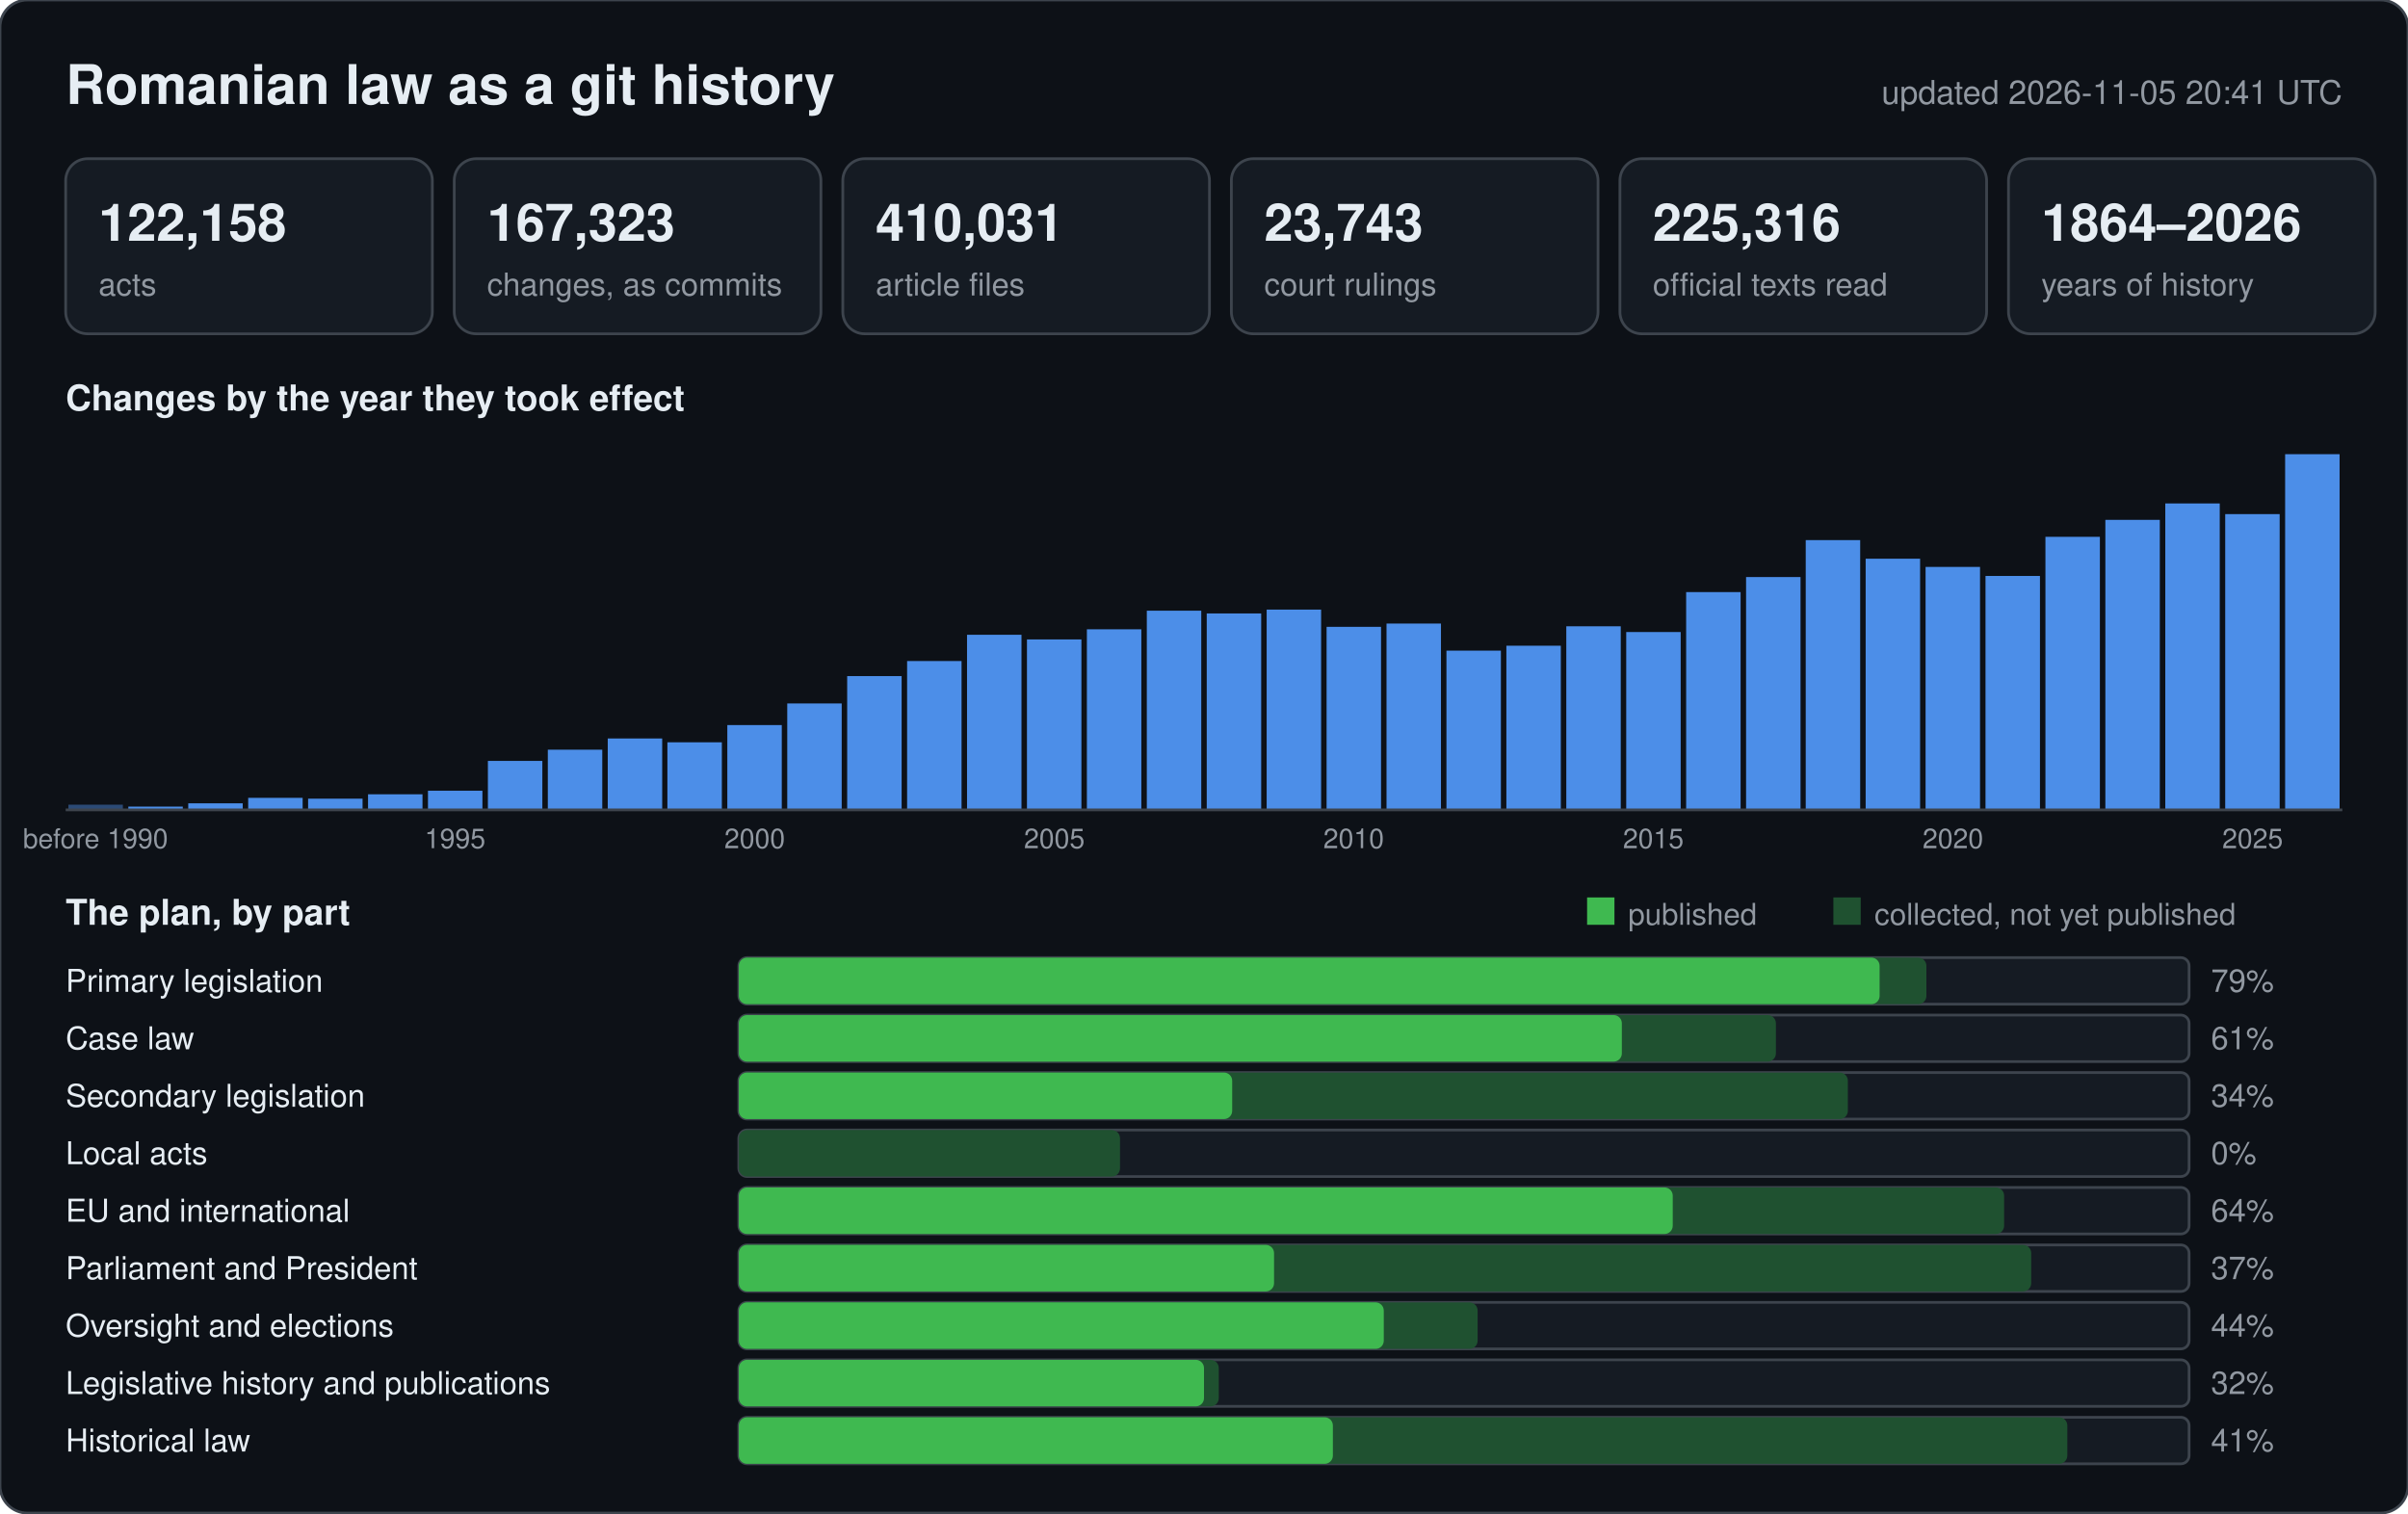
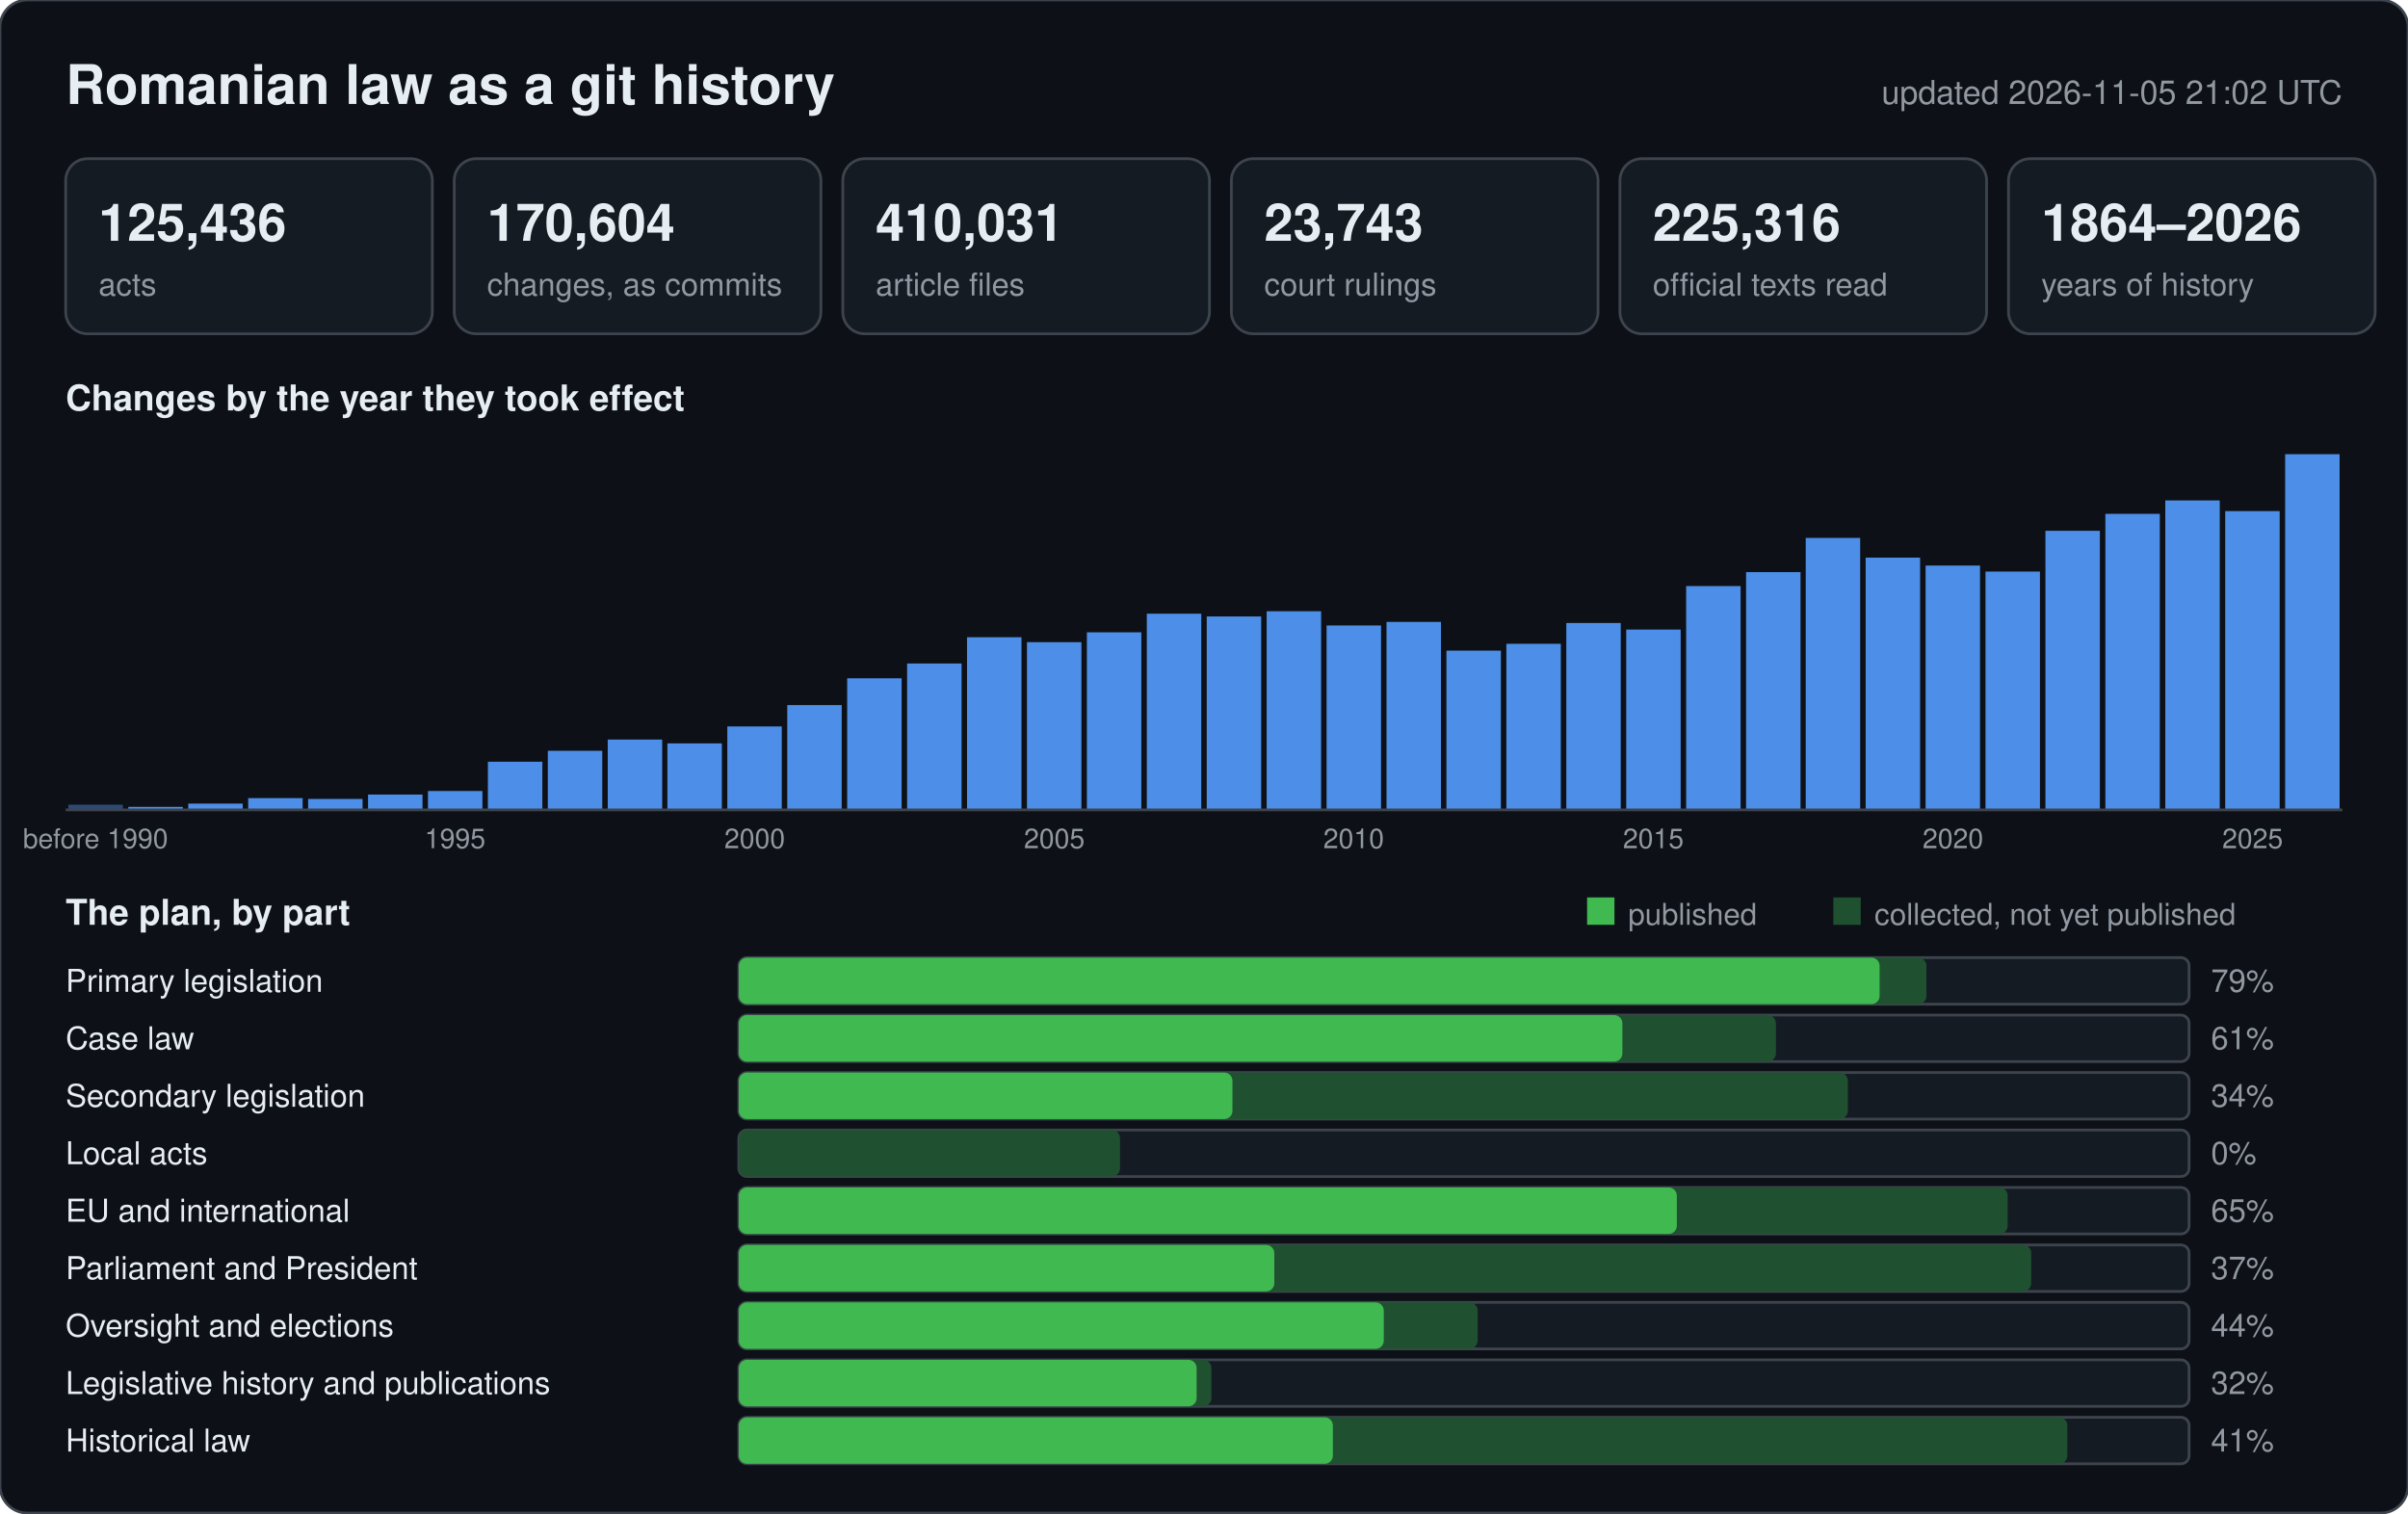
<svg xmlns="http://www.w3.org/2000/svg" width="880" height="553" viewBox="0 0 880 553" font-family="-apple-system,BlinkMacSystemFont,Segoe UI,Helvetica,Arial,sans-serif">
  <rect width="880" height="553" rx="10" fill="#0d1117" stroke="#3d444d" />
  <text x="24" y="38" font-size="20" font-weight="600" fill="#e6edf3">Romanian law as a git history</text>
-   <text x="856" y="38" font-size="12" text-anchor="end" fill="#9198a1">updated 2026-11-05 20:41 UTC</text>
+   <text x="856" y="38" font-size="12" text-anchor="end" fill="#9198a1">updated 2026-11-05 21:02 UTC</text>
  <rect x="24" y="58" width="134" height="64" rx="8" fill="#151b23" stroke="#3d444d" />
-   <text x="36" y="88" font-size="19" font-weight="600" fill="#e6edf3">122,158</text>
+   <text x="36" y="88" font-size="19" font-weight="600" fill="#e6edf3">125,436</text>
  <text x="36" y="108" font-size="11.5" fill="#9198a1">acts</text>
  <rect x="166" y="58" width="134" height="64" rx="8" fill="#151b23" stroke="#3d444d" />
-   <text x="178" y="88" font-size="19" font-weight="600" fill="#e6edf3">167,323</text>
+   <text x="178" y="88" font-size="19" font-weight="600" fill="#e6edf3">170,604</text>
  <text x="178" y="108" font-size="11.5" fill="#9198a1">changes, as commits</text>
  <rect x="308" y="58" width="134" height="64" rx="8" fill="#151b23" stroke="#3d444d" />
  <text x="320" y="88" font-size="19" font-weight="600" fill="#e6edf3">410,031</text>
  <text x="320" y="108" font-size="11.5" fill="#9198a1">article files</text>
  <rect x="450" y="58" width="134" height="64" rx="8" fill="#151b23" stroke="#3d444d" />
  <text x="462" y="88" font-size="19" font-weight="600" fill="#e6edf3">23,743</text>
  <text x="462" y="108" font-size="11.5" fill="#9198a1">court rulings</text>
  <rect x="592" y="58" width="134" height="64" rx="8" fill="#151b23" stroke="#3d444d" />
  <text x="604" y="88" font-size="19" font-weight="600" fill="#e6edf3">225,316</text>
  <text x="604" y="108" font-size="11.5" fill="#9198a1">official texts read</text>
  <rect x="734" y="58" width="134" height="64" rx="8" fill="#151b23" stroke="#3d444d" />
  <text x="746" y="88" font-size="19" font-weight="600" fill="#e6edf3">1864–2026</text>
  <text x="746" y="108" font-size="11.5" fill="#9198a1">years of history</text>
  <text x="24" y="150" font-size="13" font-weight="600" fill="#e6edf3">Changes by the year they took effect</text>
  <rect x="25.0" y="294.1" width="19.9" height="1.9" fill="#2b4a75" />
  <text x="34.9" y="310" font-size="10" text-anchor="middle" fill="#9198a1">before 1990</text>
-   <rect x="46.9" y="294.8" width="19.9" height="1.2" fill="#4c8ee8" />
-   <rect x="68.8" y="293.6" width="19.9" height="2.4" fill="#4c8ee8" />
-   <rect x="90.7" y="291.6" width="19.9" height="4.4" fill="#4c8ee8" />
-   <rect x="112.6" y="291.9" width="19.9" height="4.1" fill="#4c8ee8" />
-   <rect x="134.5" y="290.3" width="19.9" height="5.7" fill="#4c8ee8" />
-   <rect x="156.4" y="289.0" width="19.9" height="7.0" fill="#4c8ee8" />
+   <rect x="46.9" y="294.9" width="19.9" height="1.1" fill="#4c8ee8" />
+   <rect x="68.8" y="293.7" width="19.9" height="2.3" fill="#4c8ee8" />
+   <rect x="90.7" y="291.7" width="19.9" height="4.3" fill="#4c8ee8" />
+   <rect x="112.6" y="292.0" width="19.9" height="4.0" fill="#4c8ee8" />
+   <rect x="134.5" y="290.4" width="19.9" height="5.6" fill="#4c8ee8" />
+   <rect x="156.4" y="289.1" width="19.9" height="6.9" fill="#4c8ee8" />
  <text x="166.3" y="310" font-size="10" text-anchor="middle" fill="#9198a1">1995</text>
-   <rect x="178.3" y="278.1" width="19.9" height="17.9" fill="#4c8ee8" />
-   <rect x="200.2" y="274.0" width="19.9" height="22.0" fill="#4c8ee8" />
-   <rect x="222.1" y="269.9" width="19.9" height="26.1" fill="#4c8ee8" />
-   <rect x="243.9" y="271.3" width="19.9" height="24.7" fill="#4c8ee8" />
-   <rect x="265.8" y="265.0" width="19.9" height="31.0" fill="#4c8ee8" />
+   <rect x="178.3" y="278.4" width="19.9" height="17.6" fill="#4c8ee8" />
+   <rect x="200.2" y="274.4" width="19.9" height="21.6" fill="#4c8ee8" />
+   <rect x="222.1" y="270.3" width="19.9" height="25.7" fill="#4c8ee8" />
+   <rect x="243.9" y="271.7" width="19.9" height="24.3" fill="#4c8ee8" />
+   <rect x="265.8" y="265.5" width="19.9" height="30.5" fill="#4c8ee8" />
  <text x="275.8" y="310" font-size="10" text-anchor="middle" fill="#9198a1">2000</text>
-   <rect x="287.7" y="257.1" width="19.9" height="38.9" fill="#4c8ee8" />
-   <rect x="309.6" y="247.1" width="19.9" height="48.9" fill="#4c8ee8" />
-   <rect x="331.5" y="241.6" width="19.9" height="54.4" fill="#4c8ee8" />
-   <rect x="353.4" y="232.0" width="19.9" height="64.0" fill="#4c8ee8" />
-   <rect x="375.3" y="233.7" width="19.9" height="62.3" fill="#4c8ee8" />
+   <rect x="287.7" y="257.7" width="19.9" height="38.3" fill="#4c8ee8" />
+   <rect x="309.6" y="247.9" width="19.9" height="48.1" fill="#4c8ee8" />
+   <rect x="331.5" y="242.5" width="19.9" height="53.5" fill="#4c8ee8" />
+   <rect x="353.4" y="232.9" width="19.9" height="63.1" fill="#4c8ee8" />
+   <rect x="375.3" y="234.7" width="19.9" height="61.3" fill="#4c8ee8" />
  <text x="385.3" y="310" font-size="10" text-anchor="middle" fill="#9198a1">2005</text>
-   <rect x="397.2" y="230.0" width="19.9" height="66.0" fill="#4c8ee8" />
-   <rect x="419.1" y="223.2" width="19.9" height="72.8" fill="#4c8ee8" />
-   <rect x="441.0" y="224.2" width="19.9" height="71.8" fill="#4c8ee8" />
-   <rect x="462.9" y="222.8" width="19.9" height="73.2" fill="#4c8ee8" />
-   <rect x="484.8" y="229.1" width="19.9" height="66.9" fill="#4c8ee8" />
+   <rect x="397.2" y="231.1" width="19.9" height="64.9" fill="#4c8ee8" />
+   <rect x="419.1" y="224.3" width="19.9" height="71.7" fill="#4c8ee8" />
+   <rect x="441.0" y="225.3" width="19.9" height="70.7" fill="#4c8ee8" />
+   <rect x="462.9" y="223.4" width="19.9" height="72.6" fill="#4c8ee8" />
+   <rect x="484.8" y="228.6" width="19.9" height="67.4" fill="#4c8ee8" />
  <text x="494.7" y="310" font-size="10" text-anchor="middle" fill="#9198a1">2010</text>
-   <rect x="506.7" y="227.9" width="19.9" height="68.1" fill="#4c8ee8" />
+   <rect x="506.7" y="227.3" width="19.9" height="68.7" fill="#4c8ee8" />
  <rect x="528.6" y="237.8" width="19.9" height="58.2" fill="#4c8ee8" />
-   <rect x="550.5" y="236.0" width="19.9" height="60.0" fill="#4c8ee8" />
-   <rect x="572.4" y="228.9" width="19.9" height="67.1" fill="#4c8ee8" />
-   <rect x="594.3" y="231.0" width="19.9" height="65.0" fill="#4c8ee8" />
+   <rect x="550.5" y="235.3" width="19.9" height="60.7" fill="#4c8ee8" />
+   <rect x="572.4" y="227.7" width="19.9" height="68.3" fill="#4c8ee8" />
+   <rect x="594.3" y="230.1" width="19.9" height="65.9" fill="#4c8ee8" />
  <text x="604.2" y="310" font-size="10" text-anchor="middle" fill="#9198a1">2015</text>
-   <rect x="616.2" y="216.4" width="19.9" height="79.6" fill="#4c8ee8" />
-   <rect x="638.1" y="210.9" width="19.9" height="85.1" fill="#4c8ee8" />
-   <rect x="659.9" y="197.4" width="19.9" height="98.6" fill="#4c8ee8" />
-   <rect x="681.8" y="204.2" width="19.9" height="91.8" fill="#4c8ee8" />
-   <rect x="703.7" y="207.2" width="19.9" height="88.8" fill="#4c8ee8" />
+   <rect x="616.2" y="214.2" width="19.9" height="81.8" fill="#4c8ee8" />
+   <rect x="638.1" y="209.1" width="19.9" height="86.9" fill="#4c8ee8" />
+   <rect x="659.9" y="196.6" width="19.9" height="99.4" fill="#4c8ee8" />
+   <rect x="681.8" y="203.8" width="19.9" height="92.2" fill="#4c8ee8" />
+   <rect x="703.7" y="206.7" width="19.9" height="89.3" fill="#4c8ee8" />
  <text x="713.7" y="310" font-size="10" text-anchor="middle" fill="#9198a1">2020</text>
-   <rect x="725.6" y="210.5" width="19.9" height="85.5" fill="#4c8ee8" />
-   <rect x="747.5" y="196.2" width="19.9" height="99.8" fill="#4c8ee8" />
-   <rect x="769.4" y="190.0" width="19.9" height="106.0" fill="#4c8ee8" />
-   <rect x="791.3" y="184.0" width="19.9" height="112.0" fill="#4c8ee8" />
-   <rect x="813.2" y="187.9" width="19.9" height="108.1" fill="#4c8ee8" />
+   <rect x="725.6" y="208.9" width="19.9" height="87.1" fill="#4c8ee8" />
+   <rect x="747.5" y="194.0" width="19.9" height="102.0" fill="#4c8ee8" />
+   <rect x="769.4" y="187.8" width="19.9" height="108.2" fill="#4c8ee8" />
+   <rect x="791.3" y="182.9" width="19.9" height="113.1" fill="#4c8ee8" />
+   <rect x="813.2" y="186.8" width="19.9" height="109.2" fill="#4c8ee8" />
  <text x="823.2" y="310" font-size="10" text-anchor="middle" fill="#9198a1">2025</text>
  <rect x="835.1" y="166.0" width="19.9" height="130.0" fill="#4c8ee8" />
  <line x1="24" y1="296" x2="856" y2="296" stroke="#3d444d" />
  <text x="24" y="338" font-size="13" font-weight="600" fill="#e6edf3">The plan, by part</text>
  <rect x="580" y="328" width="10" height="10" fill="#3fb950" />
  <text x="595" y="338" font-size="11" fill="#9198a1">published</text>
  <rect x="670" y="328" width="10" height="10" fill="#1f5130" />
  <text x="685" y="338" font-size="11" fill="#9198a1">collected, not yet published</text>
  <text x="24" y="362.5" font-size="11.5" fill="#e6edf3">Primary legislation</text>
  <rect x="270" y="350" width="530" height="17" rx="3" fill="#151b23" stroke="#3d444d" />
  <rect x="270" y="350" width="434.0" height="17" rx="3" fill="#1f5130" />
  <rect x="270" y="350" width="416.9" height="17" rx="3" fill="#3fb950" />
  <text x="808" y="362.5" font-size="11.5" fill="#9198a1">79%</text>
  <text x="24" y="383.5" font-size="11.5" fill="#e6edf3">Case law</text>
  <rect x="270" y="371" width="530" height="17" rx="3" fill="#151b23" stroke="#3d444d" />
  <rect x="270" y="371" width="379.0" height="17" rx="3" fill="#1f5130" />
-   <rect x="270" y="371" width="322.7" height="17" rx="3" fill="#3fb950" />
+   <rect x="270" y="371" width="322.9" height="17" rx="3" fill="#3fb950" />
  <text x="808" y="383.5" font-size="11.5" fill="#9198a1">61%</text>
  <text x="24" y="404.5" font-size="11.5" fill="#e6edf3">Secondary legislation</text>
  <rect x="270" y="392" width="530" height="17" rx="3" fill="#151b23" stroke="#3d444d" />
  <rect x="270" y="392" width="405.3" height="17" rx="3" fill="#1f5130" />
-   <rect x="270" y="392" width="180.3" height="17" rx="3" fill="#3fb950" />
+   <rect x="270" y="392" width="180.4" height="17" rx="3" fill="#3fb950" />
  <text x="808" y="404.5" font-size="11.5" fill="#9198a1">34%</text>
  <text x="24" y="425.5" font-size="11.5" fill="#e6edf3">Local acts</text>
  <rect x="270" y="413" width="530" height="17" rx="3" fill="#151b23" stroke="#3d444d" />
  <rect x="270" y="413" width="139.3" height="17" rx="3" fill="#1f5130" />
  <rect x="270" y="413" width="0.0" height="17" rx="3" fill="#3fb950" />
  <text x="808" y="425.5" font-size="11.5" fill="#9198a1">0%</text>
  <text x="24" y="446.5" font-size="11.5" fill="#e6edf3">EU and international</text>
  <rect x="270" y="434" width="530" height="17" rx="3" fill="#151b23" stroke="#3d444d" />
-   <rect x="270" y="434" width="462.4" height="17" rx="3" fill="#1f5130" />
-   <rect x="270" y="434" width="341.3" height="17" rx="3" fill="#3fb950" />
-   <text x="808" y="446.5" font-size="11.5" fill="#9198a1">64%</text>
+   <rect x="270" y="434" width="463.7" height="17" rx="3" fill="#1f5130" />
+   <rect x="270" y="434" width="342.8" height="17" rx="3" fill="#3fb950" />
+   <text x="808" y="446.5" font-size="11.5" fill="#9198a1">65%</text>
  <text x="24" y="467.5" font-size="11.5" fill="#e6edf3">Parliament and President</text>
  <rect x="270" y="455" width="530" height="17" rx="3" fill="#151b23" stroke="#3d444d" />
  <rect x="270" y="455" width="472.3" height="17" rx="3" fill="#1f5130" />
-   <rect x="270" y="455" width="195.6" height="17" rx="3" fill="#3fb950" />
+   <rect x="270" y="455" width="195.7" height="17" rx="3" fill="#3fb950" />
  <text x="808" y="467.5" font-size="11.5" fill="#9198a1">37%</text>
  <text x="24" y="488.5" font-size="11.5" fill="#e6edf3">Oversight and elections</text>
  <rect x="270" y="476" width="530" height="17" rx="3" fill="#151b23" stroke="#3d444d" />
  <rect x="270" y="476" width="270.0" height="17" rx="3" fill="#1f5130" />
  <rect x="270" y="476" width="235.7" height="17" rx="3" fill="#3fb950" />
  <text x="808" y="488.5" font-size="11.5" fill="#9198a1">44%</text>
  <text x="24" y="509.5" font-size="11.5" fill="#e6edf3">Legislative history and publications</text>
  <rect x="270" y="497" width="530" height="17" rx="3" fill="#151b23" stroke="#3d444d" />
-   <rect x="270" y="497" width="175.4" height="17" rx="3" fill="#1f5130" />
-   <rect x="270" y="497" width="170.0" height="17" rx="3" fill="#3fb950" />
+   <rect x="270" y="497" width="172.7" height="17" rx="3" fill="#1f5130" />
+   <rect x="270" y="497" width="167.3" height="17" rx="3" fill="#3fb950" />
  <text x="808" y="509.5" font-size="11.5" fill="#9198a1">32%</text>
  <text x="24" y="530.5" font-size="11.5" fill="#e6edf3">Historical law</text>
  <rect x="270" y="518" width="530" height="17" rx="3" fill="#151b23" stroke="#3d444d" />
  <rect x="270" y="518" width="485.5" height="17" rx="3" fill="#1f5130" />
  <rect x="270" y="518" width="217.1" height="17" rx="3" fill="#3fb950" />
  <text x="808" y="530.5" font-size="11.5" fill="#9198a1">41%</text>
</svg>
